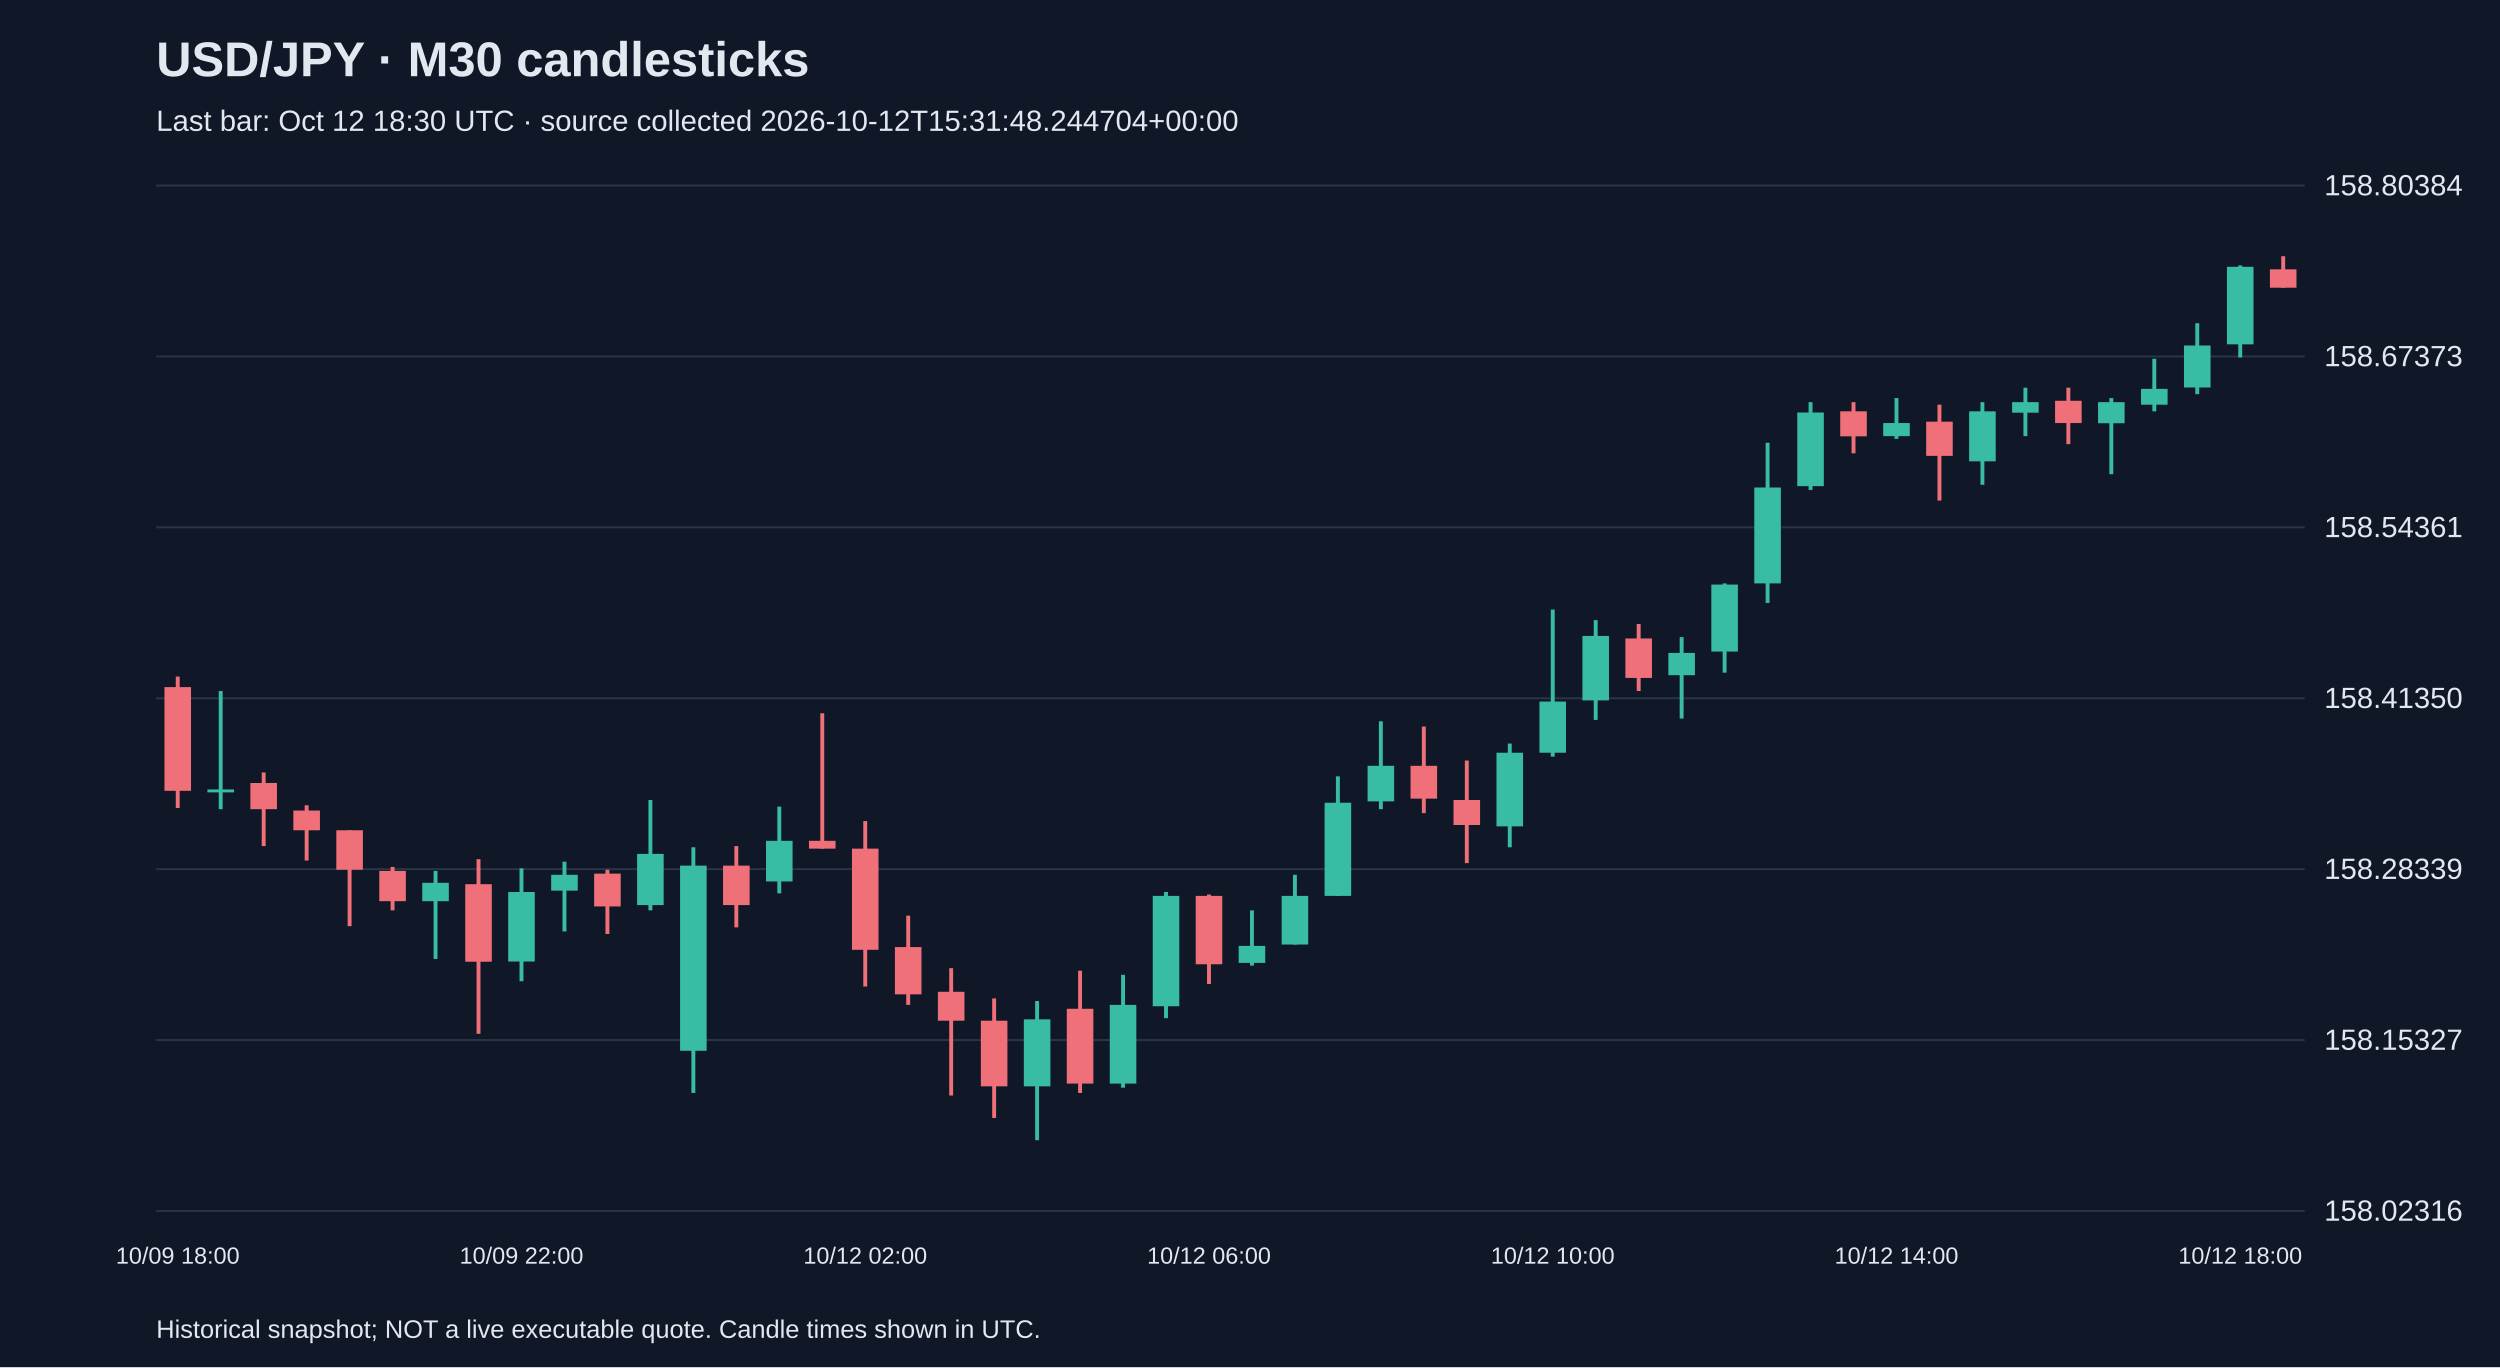
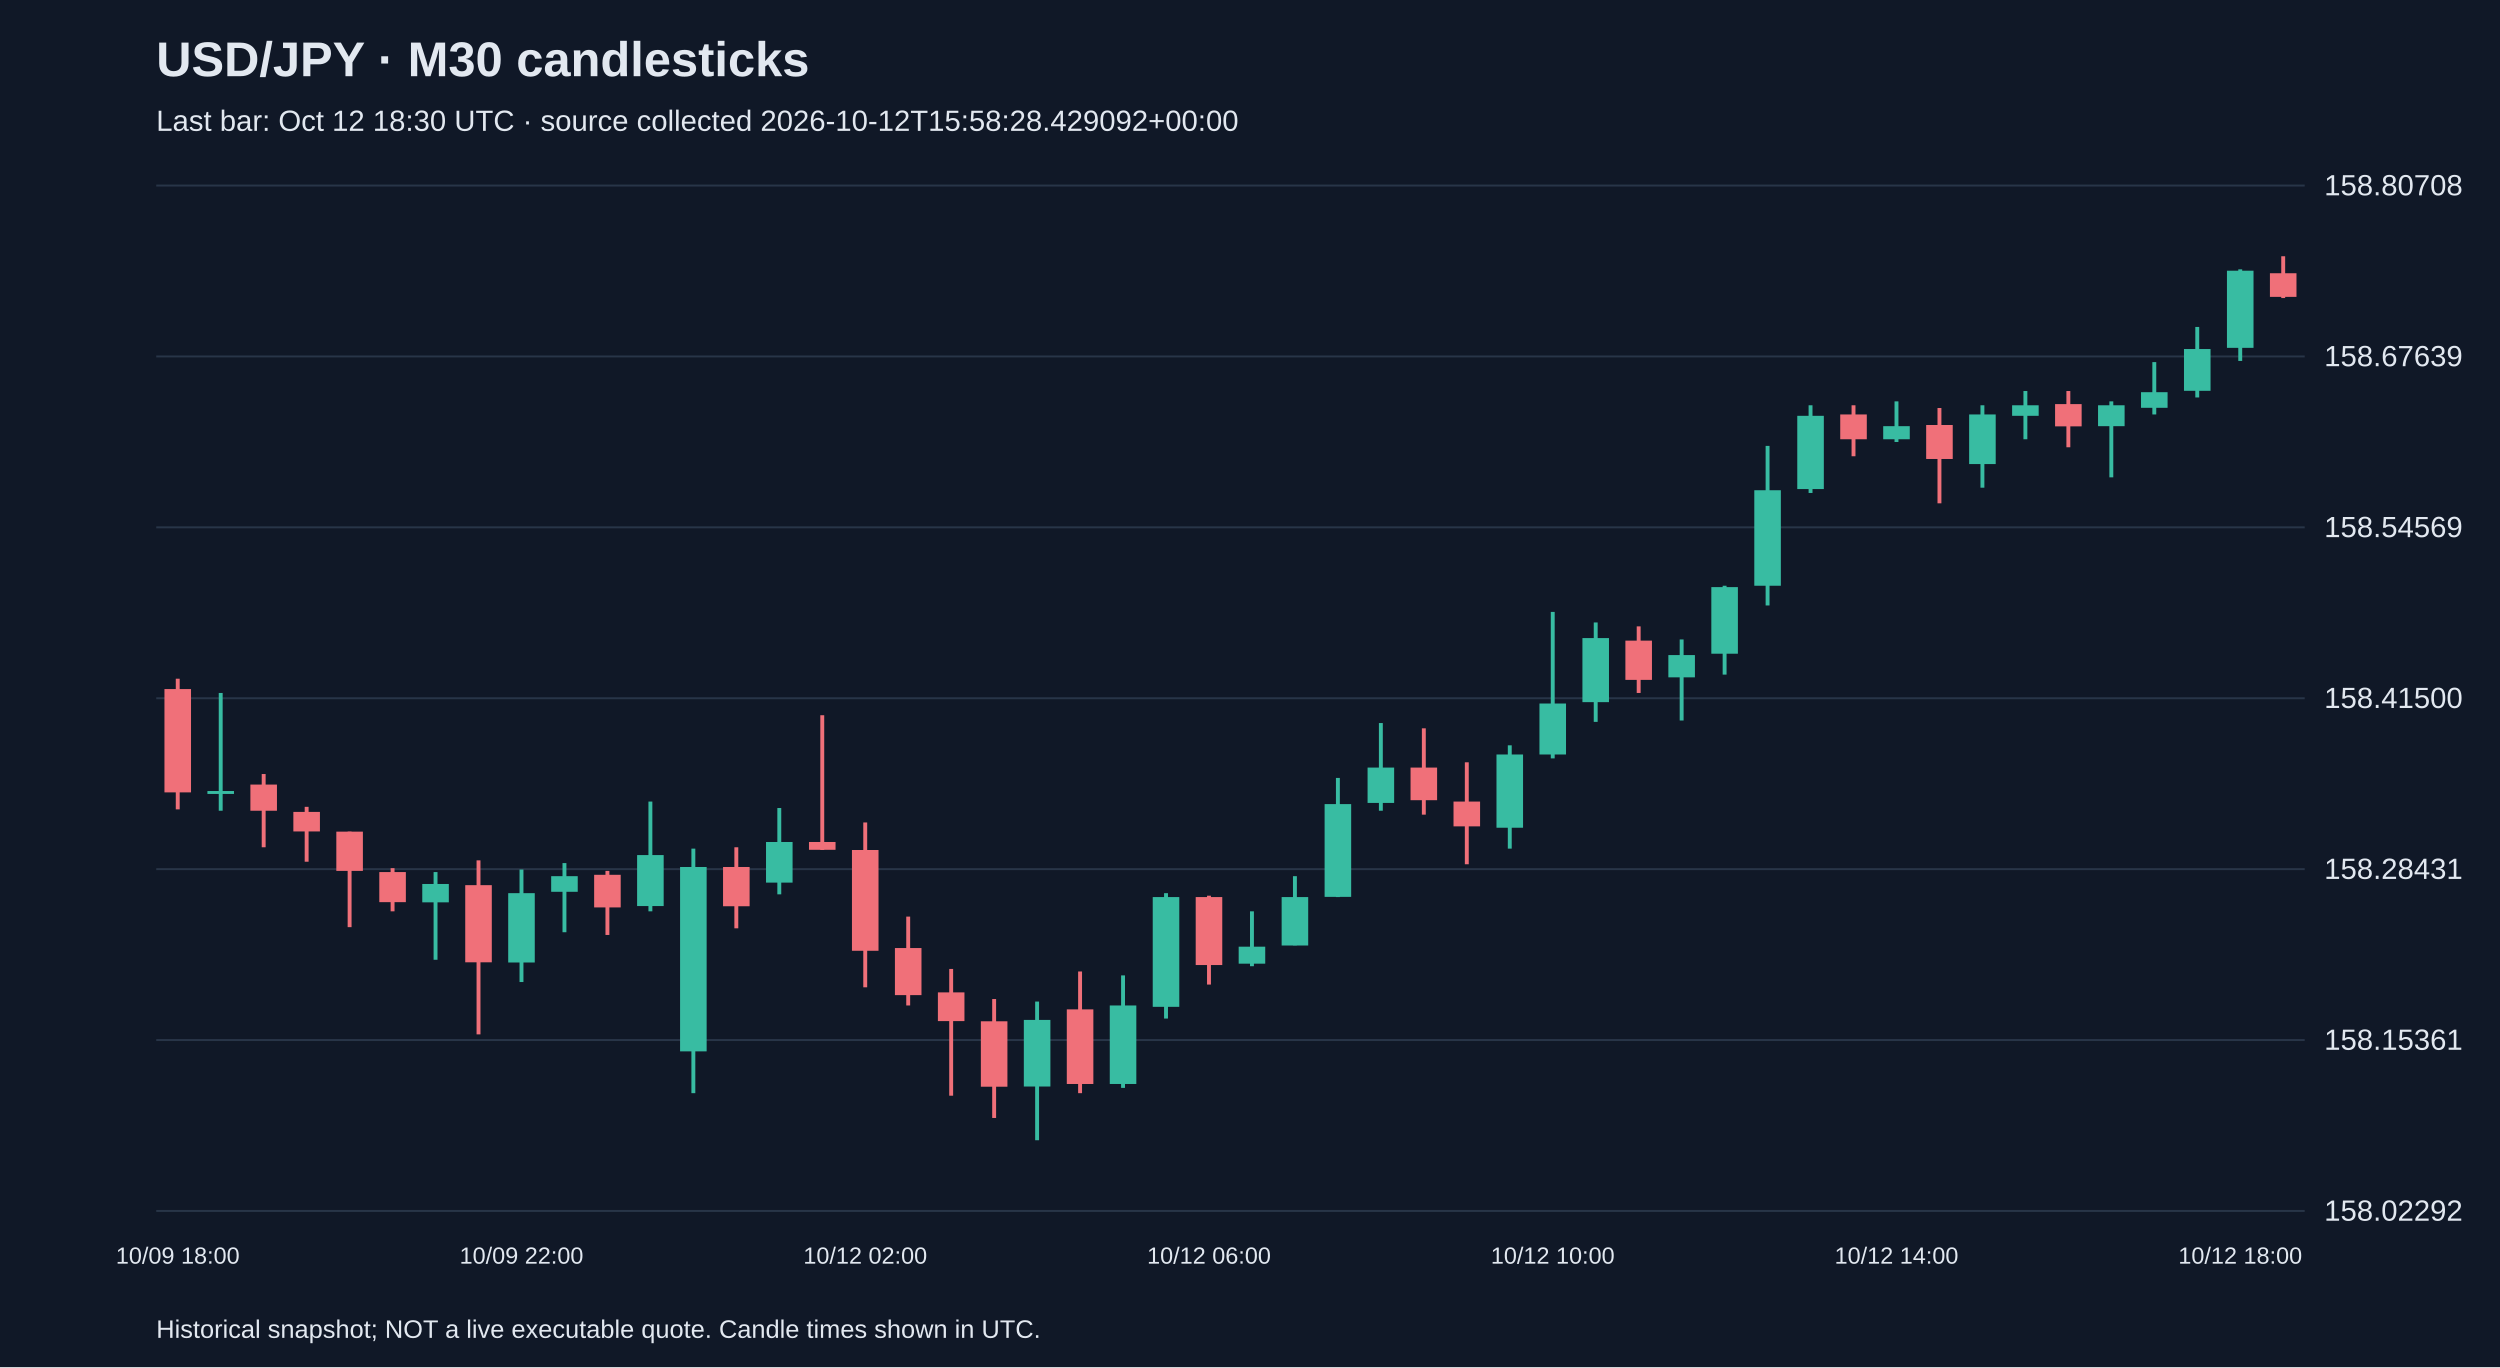
<svg xmlns="http://www.w3.org/2000/svg" viewBox="0 0 1280 700">
  <rect width="100%" height="100%" fill="#101827" />
  <style>text{font-family:Arial,sans-serif;fill:#e2e8f0}</style>
  <text x="80" y="39" font-size="25" font-weight="bold">USD/JPY · M30 candlesticks</text>
-   <text x="80" y="67" font-size="15" fill="#a6b1c5">Last bar: Oct 12 18:30 UTC · source collected 2026-10-12T15:31:48.244704+00:00</text>
+   <text x="80" y="67" font-size="15" fill="#a6b1c5">Last bar: Oct 12 18:30 UTC · source collected 2026-10-12T15:58:28.429092+00:00</text>
  <line x1="80" y1="620.0" x2="1180" y2="620.0" stroke="#283548" />
-   <text x="1190" y="625.0" font-size="15">158.02316</text>
+   <text x="1190" y="625.0" font-size="15">158.02292</text>
  <line x1="80" y1="532.5" x2="1180" y2="532.5" stroke="#283548" />
-   <text x="1190" y="537.5" font-size="15">158.15327</text>
+   <text x="1190" y="537.5" font-size="15">158.15361</text>
  <line x1="80" y1="445.0" x2="1180" y2="445.0" stroke="#283548" />
-   <text x="1190" y="450.0" font-size="15">158.28339</text>
+   <text x="1190" y="450.0" font-size="15">158.28431</text>
  <line x1="80" y1="357.5" x2="1180" y2="357.5" stroke="#283548" />
-   <text x="1190" y="362.5" font-size="15">158.41350</text>
+   <text x="1190" y="362.5" font-size="15">158.41500</text>
  <line x1="80" y1="270.0" x2="1180" y2="270.0" stroke="#283548" />
-   <text x="1190" y="275.0" font-size="15">158.54361</text>
+   <text x="1190" y="275.0" font-size="15">158.54569</text>
  <line x1="80" y1="182.5" x2="1180" y2="182.5" stroke="#283548" />
-   <text x="1190" y="187.5" font-size="15">158.67373</text>
+   <text x="1190" y="187.5" font-size="15">158.67639</text>
  <line x1="80" y1="95.0" x2="1180" y2="95.0" stroke="#283548" />
-   <text x="1190" y="100.0" font-size="15">158.80384</text>
-   <line x1="91.0" y1="346.4" x2="91.0" y2="413.7" stroke="#f07079" stroke-width="2" />
-   <rect x="84.2" y="351.8" width="13.6" height="53.1" fill="#f07079" />
+   <text x="1190" y="100.0" font-size="15">158.80708</text>
+   <line x1="91.0" y1="347.5" x2="91.0" y2="414.4" stroke="#f07079" stroke-width="2" />
+   <rect x="84.2" y="352.8" width="13.6" height="52.9" fill="#f07079" />
  <text x="91.0" y="647" text-anchor="middle" font-size="12">10/09 18:00</text>
-   <line x1="113.0" y1="353.8" x2="113.0" y2="414.3" stroke="#38bca2" stroke-width="2" />
-   <rect x="106.2" y="404.2" width="13.6" height="1.5" fill="#38bca2" />
-   <line x1="135.0" y1="395.5" x2="135.0" y2="433.2" stroke="#f07079" stroke-width="2" />
-   <rect x="128.2" y="400.9" width="13.6" height="13.4" fill="#f07079" />
-   <line x1="157.0" y1="412.3" x2="157.0" y2="440.6" stroke="#f07079" stroke-width="2" />
-   <rect x="150.2" y="415.0" width="13.6" height="10.1" fill="#f07079" />
-   <line x1="179.0" y1="425.1" x2="179.0" y2="474.2" stroke="#f07079" stroke-width="2" />
-   <rect x="172.2" y="425.1" width="13.6" height="20.2" fill="#f07079" />
-   <line x1="201.0" y1="443.9" x2="201.0" y2="466.1" stroke="#f07079" stroke-width="2" />
-   <rect x="194.2" y="445.9" width="13.6" height="15.5" fill="#f07079" />
-   <line x1="223.0" y1="445.9" x2="223.0" y2="491.0" stroke="#38bca2" stroke-width="2" />
-   <rect x="216.2" y="452.0" width="13.6" height="9.4" fill="#38bca2" />
-   <line x1="245.0" y1="439.9" x2="245.0" y2="529.3" stroke="#f07079" stroke-width="2" />
-   <rect x="238.2" y="452.7" width="13.6" height="39.7" fill="#f07079" />
-   <line x1="267.0" y1="444.6" x2="267.0" y2="502.4" stroke="#38bca2" stroke-width="2" />
-   <rect x="260.2" y="456.7" width="13.6" height="35.6" fill="#38bca2" />
+   <line x1="113.0" y1="354.8" x2="113.0" y2="415.1" stroke="#38bca2" stroke-width="2" />
+   <rect x="106.2" y="405.0" width="13.6" height="1.5" fill="#38bca2" />
+   <line x1="135.0" y1="396.3" x2="135.0" y2="433.8" stroke="#f07079" stroke-width="2" />
+   <rect x="128.2" y="401.7" width="13.6" height="13.4" fill="#f07079" />
+   <line x1="157.0" y1="413.1" x2="157.0" y2="441.2" stroke="#f07079" stroke-width="2" />
+   <rect x="150.2" y="415.7" width="13.6" height="10.0" fill="#f07079" />
+   <line x1="179.0" y1="425.8" x2="179.0" y2="474.7" stroke="#f07079" stroke-width="2" />
+   <rect x="172.2" y="425.8" width="13.6" height="20.1" fill="#f07079" />
+   <line x1="201.0" y1="444.5" x2="201.0" y2="466.6" stroke="#f07079" stroke-width="2" />
+   <rect x="194.2" y="446.5" width="13.6" height="15.4" fill="#f07079" />
+   <line x1="223.0" y1="446.5" x2="223.0" y2="491.4" stroke="#38bca2" stroke-width="2" />
+   <rect x="216.2" y="452.6" width="13.6" height="9.4" fill="#38bca2" />
+   <line x1="245.0" y1="440.5" x2="245.0" y2="529.6" stroke="#f07079" stroke-width="2" />
+   <rect x="238.2" y="453.2" width="13.6" height="39.5" fill="#f07079" />
+   <line x1="267.0" y1="445.2" x2="267.0" y2="502.8" stroke="#38bca2" stroke-width="2" />
+   <rect x="260.2" y="457.3" width="13.6" height="35.5" fill="#38bca2" />
  <text x="267.0" y="647" text-anchor="middle" font-size="12">10/09 22:00</text>
-   <line x1="289.0" y1="441.2" x2="289.0" y2="476.9" stroke="#38bca2" stroke-width="2" />
-   <rect x="282.2" y="447.9" width="13.6" height="8.1" fill="#38bca2" />
-   <line x1="311.0" y1="445.3" x2="311.0" y2="478.2" stroke="#f07079" stroke-width="2" />
-   <rect x="304.2" y="447.3" width="13.6" height="16.8" fill="#f07079" />
-   <line x1="333.0" y1="409.6" x2="333.0" y2="466.1" stroke="#38bca2" stroke-width="2" />
-   <rect x="326.2" y="437.2" width="13.6" height="26.2" fill="#38bca2" />
-   <line x1="355.0" y1="433.8" x2="355.0" y2="559.6" stroke="#38bca2" stroke-width="2" />
-   <rect x="348.2" y="443.2" width="13.6" height="94.8" fill="#38bca2" />
-   <line x1="377.0" y1="433.2" x2="377.0" y2="474.8" stroke="#f07079" stroke-width="2" />
-   <rect x="370.2" y="443.2" width="13.6" height="20.2" fill="#f07079" />
-   <line x1="399.0" y1="413.0" x2="399.0" y2="457.4" stroke="#38bca2" stroke-width="2" />
-   <rect x="392.2" y="430.5" width="13.6" height="20.8" fill="#38bca2" />
-   <line x1="421.0" y1="365.2" x2="421.0" y2="434.5" stroke="#f07079" stroke-width="2" />
-   <rect x="414.2" y="430.5" width="13.6" height="4.0" fill="#f07079" />
-   <line x1="443.0" y1="420.4" x2="443.0" y2="505.1" stroke="#f07079" stroke-width="2" />
-   <rect x="436.2" y="434.5" width="13.6" height="51.8" fill="#f07079" />
+   <line x1="289.0" y1="441.9" x2="289.0" y2="477.3" stroke="#38bca2" stroke-width="2" />
+   <rect x="282.2" y="448.6" width="13.6" height="8.0" fill="#38bca2" />
+   <line x1="311.0" y1="445.9" x2="311.0" y2="478.7" stroke="#f07079" stroke-width="2" />
+   <rect x="304.2" y="447.9" width="13.6" height="16.7" fill="#f07079" />
+   <line x1="333.0" y1="410.4" x2="333.0" y2="466.6" stroke="#38bca2" stroke-width="2" />
+   <rect x="326.2" y="437.8" width="13.6" height="26.1" fill="#38bca2" />
+   <line x1="355.0" y1="434.5" x2="355.0" y2="559.7" stroke="#38bca2" stroke-width="2" />
+   <rect x="348.2" y="443.9" width="13.6" height="94.4" fill="#38bca2" />
+   <line x1="377.0" y1="433.8" x2="377.0" y2="475.3" stroke="#f07079" stroke-width="2" />
+   <rect x="370.2" y="443.9" width="13.6" height="20.1" fill="#f07079" />
+   <line x1="399.0" y1="413.7" x2="399.0" y2="457.9" stroke="#38bca2" stroke-width="2" />
+   <rect x="392.2" y="431.1" width="13.6" height="20.8" fill="#38bca2" />
+   <line x1="421.0" y1="366.2" x2="421.0" y2="435.2" stroke="#f07079" stroke-width="2" />
+   <rect x="414.2" y="431.1" width="13.6" height="4.0" fill="#f07079" />
+   <line x1="443.0" y1="421.1" x2="443.0" y2="505.5" stroke="#f07079" stroke-width="2" />
+   <rect x="436.2" y="435.2" width="13.6" height="51.6" fill="#f07079" />
  <text x="443.0" y="647" text-anchor="middle" font-size="12">10/12 02:00</text>
-   <line x1="465.0" y1="468.8" x2="465.0" y2="514.5" stroke="#f07079" stroke-width="2" />
-   <rect x="458.2" y="484.9" width="13.6" height="24.2" fill="#f07079" />
-   <line x1="487.0" y1="495.7" x2="487.0" y2="560.9" stroke="#f07079" stroke-width="2" />
-   <rect x="480.2" y="507.8" width="13.6" height="14.8" fill="#f07079" />
-   <line x1="509.0" y1="511.2" x2="509.0" y2="572.4" stroke="#f07079" stroke-width="2" />
-   <rect x="502.2" y="522.6" width="13.6" height="33.6" fill="#f07079" />
-   <line x1="531.0" y1="512.5" x2="531.0" y2="583.8" stroke="#38bca2" stroke-width="2" />
-   <rect x="524.2" y="521.9" width="13.6" height="34.3" fill="#38bca2" />
-   <line x1="553.0" y1="497.0" x2="553.0" y2="559.6" stroke="#f07079" stroke-width="2" />
-   <rect x="546.2" y="516.5" width="13.6" height="38.3" fill="#f07079" />
-   <line x1="575.0" y1="499.1" x2="575.0" y2="556.9" stroke="#38bca2" stroke-width="2" />
-   <rect x="568.2" y="514.5" width="13.6" height="40.3" fill="#38bca2" />
-   <line x1="597.0" y1="456.7" x2="597.0" y2="521.3" stroke="#38bca2" stroke-width="2" />
-   <rect x="590.2" y="458.7" width="13.6" height="56.5" fill="#38bca2" />
-   <line x1="619.0" y1="458.0" x2="619.0" y2="503.8" stroke="#f07079" stroke-width="2" />
-   <rect x="612.2" y="458.7" width="13.6" height="35.0" fill="#f07079" />
+   <line x1="465.0" y1="469.3" x2="465.0" y2="514.8" stroke="#f07079" stroke-width="2" />
+   <rect x="458.2" y="485.4" width="13.6" height="24.1" fill="#f07079" />
+   <line x1="487.0" y1="496.1" x2="487.0" y2="561.0" stroke="#f07079" stroke-width="2" />
+   <rect x="480.2" y="508.1" width="13.6" height="14.7" fill="#f07079" />
+   <line x1="509.0" y1="511.5" x2="509.0" y2="572.4" stroke="#f07079" stroke-width="2" />
+   <rect x="502.2" y="522.9" width="13.6" height="33.5" fill="#f07079" />
+   <line x1="531.0" y1="512.8" x2="531.0" y2="583.8" stroke="#38bca2" stroke-width="2" />
+   <rect x="524.2" y="522.2" width="13.6" height="34.1" fill="#38bca2" />
+   <line x1="553.0" y1="497.4" x2="553.0" y2="559.7" stroke="#f07079" stroke-width="2" />
+   <rect x="546.2" y="516.8" width="13.6" height="38.2" fill="#f07079" />
+   <line x1="575.0" y1="499.4" x2="575.0" y2="557.0" stroke="#38bca2" stroke-width="2" />
+   <rect x="568.2" y="514.8" width="13.6" height="40.2" fill="#38bca2" />
+   <line x1="597.0" y1="457.3" x2="597.0" y2="521.5" stroke="#38bca2" stroke-width="2" />
+   <rect x="590.2" y="459.3" width="13.6" height="56.2" fill="#38bca2" />
+   <line x1="619.0" y1="458.6" x2="619.0" y2="504.1" stroke="#f07079" stroke-width="2" />
+   <rect x="612.2" y="459.3" width="13.6" height="34.8" fill="#f07079" />
  <text x="619.0" y="647" text-anchor="middle" font-size="12">10/12 06:00</text>
-   <line x1="641.0" y1="466.1" x2="641.0" y2="494.4" stroke="#38bca2" stroke-width="2" />
-   <rect x="634.2" y="484.3" width="13.6" height="8.7" fill="#38bca2" />
-   <line x1="663.0" y1="447.9" x2="663.0" y2="483.6" stroke="#38bca2" stroke-width="2" />
-   <rect x="656.2" y="458.7" width="13.6" height="24.9" fill="#38bca2" />
-   <line x1="685.0" y1="397.5" x2="685.0" y2="458.7" stroke="#38bca2" stroke-width="2" />
-   <rect x="678.2" y="411.0" width="13.6" height="47.7" fill="#38bca2" />
-   <line x1="707.0" y1="369.3" x2="707.0" y2="414.3" stroke="#38bca2" stroke-width="2" />
-   <rect x="700.2" y="392.1" width="13.6" height="18.2" fill="#38bca2" />
-   <line x1="729.0" y1="372.0" x2="729.0" y2="416.3" stroke="#f07079" stroke-width="2" />
-   <rect x="722.2" y="392.1" width="13.6" height="16.8" fill="#f07079" />
-   <line x1="751.0" y1="389.4" x2="751.0" y2="441.9" stroke="#f07079" stroke-width="2" />
-   <rect x="744.2" y="409.6" width="13.6" height="12.8" fill="#f07079" />
-   <line x1="773.0" y1="380.7" x2="773.0" y2="433.8" stroke="#38bca2" stroke-width="2" />
-   <rect x="766.2" y="385.4" width="13.6" height="37.7" fill="#38bca2" />
-   <line x1="795.0" y1="312.1" x2="795.0" y2="387.4" stroke="#38bca2" stroke-width="2" />
-   <rect x="788.2" y="359.2" width="13.6" height="26.2" fill="#38bca2" />
+   <line x1="641.0" y1="466.6" x2="641.0" y2="494.7" stroke="#38bca2" stroke-width="2" />
+   <rect x="634.2" y="484.7" width="13.6" height="8.7" fill="#38bca2" />
+   <line x1="663.0" y1="448.6" x2="663.0" y2="484.0" stroke="#38bca2" stroke-width="2" />
+   <rect x="656.2" y="459.3" width="13.6" height="24.8" fill="#38bca2" />
+   <line x1="685.0" y1="398.3" x2="685.0" y2="459.3" stroke="#38bca2" stroke-width="2" />
+   <rect x="678.2" y="411.7" width="13.6" height="47.5" fill="#38bca2" />
+   <line x1="707.0" y1="370.2" x2="707.0" y2="415.1" stroke="#38bca2" stroke-width="2" />
+   <rect x="700.2" y="393.0" width="13.6" height="18.1" fill="#38bca2" />
+   <line x1="729.0" y1="372.9" x2="729.0" y2="417.1" stroke="#f07079" stroke-width="2" />
+   <rect x="722.2" y="393.0" width="13.6" height="16.7" fill="#f07079" />
+   <line x1="751.0" y1="390.3" x2="751.0" y2="442.5" stroke="#f07079" stroke-width="2" />
+   <rect x="744.2" y="410.4" width="13.6" height="12.7" fill="#f07079" />
+   <line x1="773.0" y1="381.6" x2="773.0" y2="434.5" stroke="#38bca2" stroke-width="2" />
+   <rect x="766.2" y="386.3" width="13.6" height="37.5" fill="#38bca2" />
+   <line x1="795.0" y1="313.3" x2="795.0" y2="388.3" stroke="#38bca2" stroke-width="2" />
+   <rect x="788.2" y="360.2" width="13.6" height="26.1" fill="#38bca2" />
  <text x="795.0" y="647" text-anchor="middle" font-size="12">10/12 10:00</text>
-   <line x1="817.0" y1="317.5" x2="817.0" y2="368.6" stroke="#38bca2" stroke-width="2" />
-   <rect x="810.2" y="325.6" width="13.6" height="33.0" fill="#38bca2" />
-   <line x1="839.0" y1="319.5" x2="839.0" y2="353.8" stroke="#f07079" stroke-width="2" />
-   <rect x="832.2" y="326.9" width="13.6" height="20.2" fill="#f07079" />
-   <line x1="861.0" y1="326.2" x2="861.0" y2="367.9" stroke="#38bca2" stroke-width="2" />
-   <rect x="854.2" y="334.3" width="13.6" height="11.4" fill="#38bca2" />
-   <line x1="883.0" y1="298.7" x2="883.0" y2="344.4" stroke="#38bca2" stroke-width="2" />
-   <rect x="876.2" y="299.3" width="13.6" height="34.3" fill="#38bca2" />
-   <line x1="905.0" y1="226.7" x2="905.0" y2="308.7" stroke="#38bca2" stroke-width="2" />
-   <rect x="898.2" y="249.6" width="13.6" height="49.1" fill="#38bca2" />
-   <line x1="927.0" y1="205.9" x2="927.0" y2="250.9" stroke="#38bca2" stroke-width="2" />
-   <rect x="920.2" y="211.2" width="13.6" height="37.7" fill="#38bca2" />
-   <line x1="949.0" y1="205.9" x2="949.0" y2="232.1" stroke="#f07079" stroke-width="2" />
-   <rect x="942.2" y="210.6" width="13.6" height="12.8" fill="#f07079" />
-   <line x1="971.0" y1="203.8" x2="971.0" y2="224.7" stroke="#38bca2" stroke-width="2" />
-   <rect x="964.2" y="216.6" width="13.6" height="6.7" fill="#38bca2" />
+   <line x1="817.0" y1="318.7" x2="817.0" y2="369.6" stroke="#38bca2" stroke-width="2" />
+   <rect x="810.2" y="326.7" width="13.6" height="32.8" fill="#38bca2" />
+   <line x1="839.0" y1="320.7" x2="839.0" y2="354.8" stroke="#f07079" stroke-width="2" />
+   <rect x="832.2" y="328.0" width="13.6" height="20.1" fill="#f07079" />
+   <line x1="861.0" y1="327.4" x2="861.0" y2="368.9" stroke="#38bca2" stroke-width="2" />
+   <rect x="854.2" y="335.4" width="13.6" height="11.4" fill="#38bca2" />
+   <line x1="883.0" y1="299.9" x2="883.0" y2="345.4" stroke="#38bca2" stroke-width="2" />
+   <rect x="876.2" y="300.6" width="13.6" height="34.1" fill="#38bca2" />
+   <line x1="905.0" y1="228.3" x2="905.0" y2="310.0" stroke="#38bca2" stroke-width="2" />
+   <rect x="898.2" y="251.0" width="13.6" height="48.9" fill="#38bca2" />
+   <line x1="927.0" y1="207.5" x2="927.0" y2="252.4" stroke="#38bca2" stroke-width="2" />
+   <rect x="920.2" y="212.9" width="13.6" height="37.5" fill="#38bca2" />
+   <line x1="949.0" y1="207.5" x2="949.0" y2="233.6" stroke="#f07079" stroke-width="2" />
+   <rect x="942.2" y="212.2" width="13.6" height="12.7" fill="#f07079" />
+   <line x1="971.0" y1="205.5" x2="971.0" y2="226.3" stroke="#38bca2" stroke-width="2" />
+   <rect x="964.2" y="218.2" width="13.6" height="6.7" fill="#38bca2" />
  <text x="971.0" y="647" text-anchor="middle" font-size="12">10/12 14:00</text>
-   <line x1="993.0" y1="207.2" x2="993.0" y2="256.3" stroke="#f07079" stroke-width="2" />
-   <rect x="986.2" y="215.9" width="13.6" height="17.5" fill="#f07079" />
-   <line x1="1015.0" y1="205.9" x2="1015.0" y2="248.2" stroke="#38bca2" stroke-width="2" />
-   <rect x="1008.2" y="210.6" width="13.6" height="25.6" fill="#38bca2" />
-   <line x1="1037.0" y1="198.5" x2="1037.0" y2="223.3" stroke="#38bca2" stroke-width="2" />
-   <rect x="1030.2" y="205.9" width="13.6" height="5.4" fill="#38bca2" />
-   <line x1="1059.0" y1="198.5" x2="1059.0" y2="227.4" stroke="#f07079" stroke-width="2" />
-   <rect x="1052.2" y="205.2" width="13.6" height="11.4" fill="#f07079" />
-   <line x1="1081.0" y1="203.8" x2="1081.0" y2="242.8" stroke="#38bca2" stroke-width="2" />
-   <rect x="1074.2" y="205.9" width="13.6" height="10.8" fill="#38bca2" />
-   <line x1="1103.0" y1="183.7" x2="1103.0" y2="210.6" stroke="#38bca2" stroke-width="2" />
-   <rect x="1096.2" y="199.1" width="13.6" height="8.1" fill="#38bca2" />
-   <line x1="1125.0" y1="165.5" x2="1125.0" y2="201.8" stroke="#38bca2" stroke-width="2" />
-   <rect x="1118.2" y="176.9" width="13.6" height="21.5" fill="#38bca2" />
-   <line x1="1147.0" y1="135.9" x2="1147.0" y2="183.0" stroke="#38bca2" stroke-width="2" />
-   <rect x="1140.2" y="136.6" width="13.6" height="39.7" fill="#38bca2" />
+   <line x1="993.0" y1="208.9" x2="993.0" y2="257.7" stroke="#f07079" stroke-width="2" />
+   <rect x="986.2" y="217.6" width="13.6" height="17.4" fill="#f07079" />
+   <line x1="1015.0" y1="207.5" x2="1015.0" y2="249.7" stroke="#38bca2" stroke-width="2" />
+   <rect x="1008.2" y="212.2" width="13.6" height="25.4" fill="#38bca2" />
+   <line x1="1037.0" y1="200.2" x2="1037.0" y2="224.9" stroke="#38bca2" stroke-width="2" />
+   <rect x="1030.2" y="207.5" width="13.6" height="5.4" fill="#38bca2" />
+   <line x1="1059.0" y1="200.2" x2="1059.0" y2="229.0" stroke="#f07079" stroke-width="2" />
+   <rect x="1052.2" y="206.9" width="13.6" height="11.4" fill="#f07079" />
+   <line x1="1081.0" y1="205.5" x2="1081.0" y2="244.4" stroke="#38bca2" stroke-width="2" />
+   <rect x="1074.2" y="207.5" width="13.6" height="10.7" fill="#38bca2" />
+   <line x1="1103.0" y1="185.4" x2="1103.0" y2="212.2" stroke="#38bca2" stroke-width="2" />
+   <rect x="1096.2" y="200.8" width="13.6" height="8.0" fill="#38bca2" />
+   <line x1="1125.0" y1="167.4" x2="1125.0" y2="203.5" stroke="#38bca2" stroke-width="2" />
+   <rect x="1118.2" y="178.7" width="13.6" height="21.4" fill="#38bca2" />
+   <line x1="1147.0" y1="137.9" x2="1147.0" y2="184.8" stroke="#38bca2" stroke-width="2" />
+   <rect x="1140.2" y="138.6" width="13.6" height="39.5" fill="#38bca2" />
  <text x="1147.0" y="647" text-anchor="middle" font-size="12">10/12 18:00</text>
-   <line x1="1169.0" y1="131.2" x2="1169.0" y2="147.3" stroke="#f07079" stroke-width="2" />
-   <rect x="1162.2" y="137.9" width="13.6" height="9.4" fill="#f07079" />
+   <line x1="1169.0" y1="131.2" x2="1169.0" y2="152.6" stroke="#f07079" stroke-width="2" />
+   <rect x="1162.2" y="139.9" width="13.6" height="12.1" fill="#f07079" />
  <text x="80" y="685" font-size="13">Historical snapshot; NOT a live executable quote. Candle times shown in UTC.</text>
</svg>
